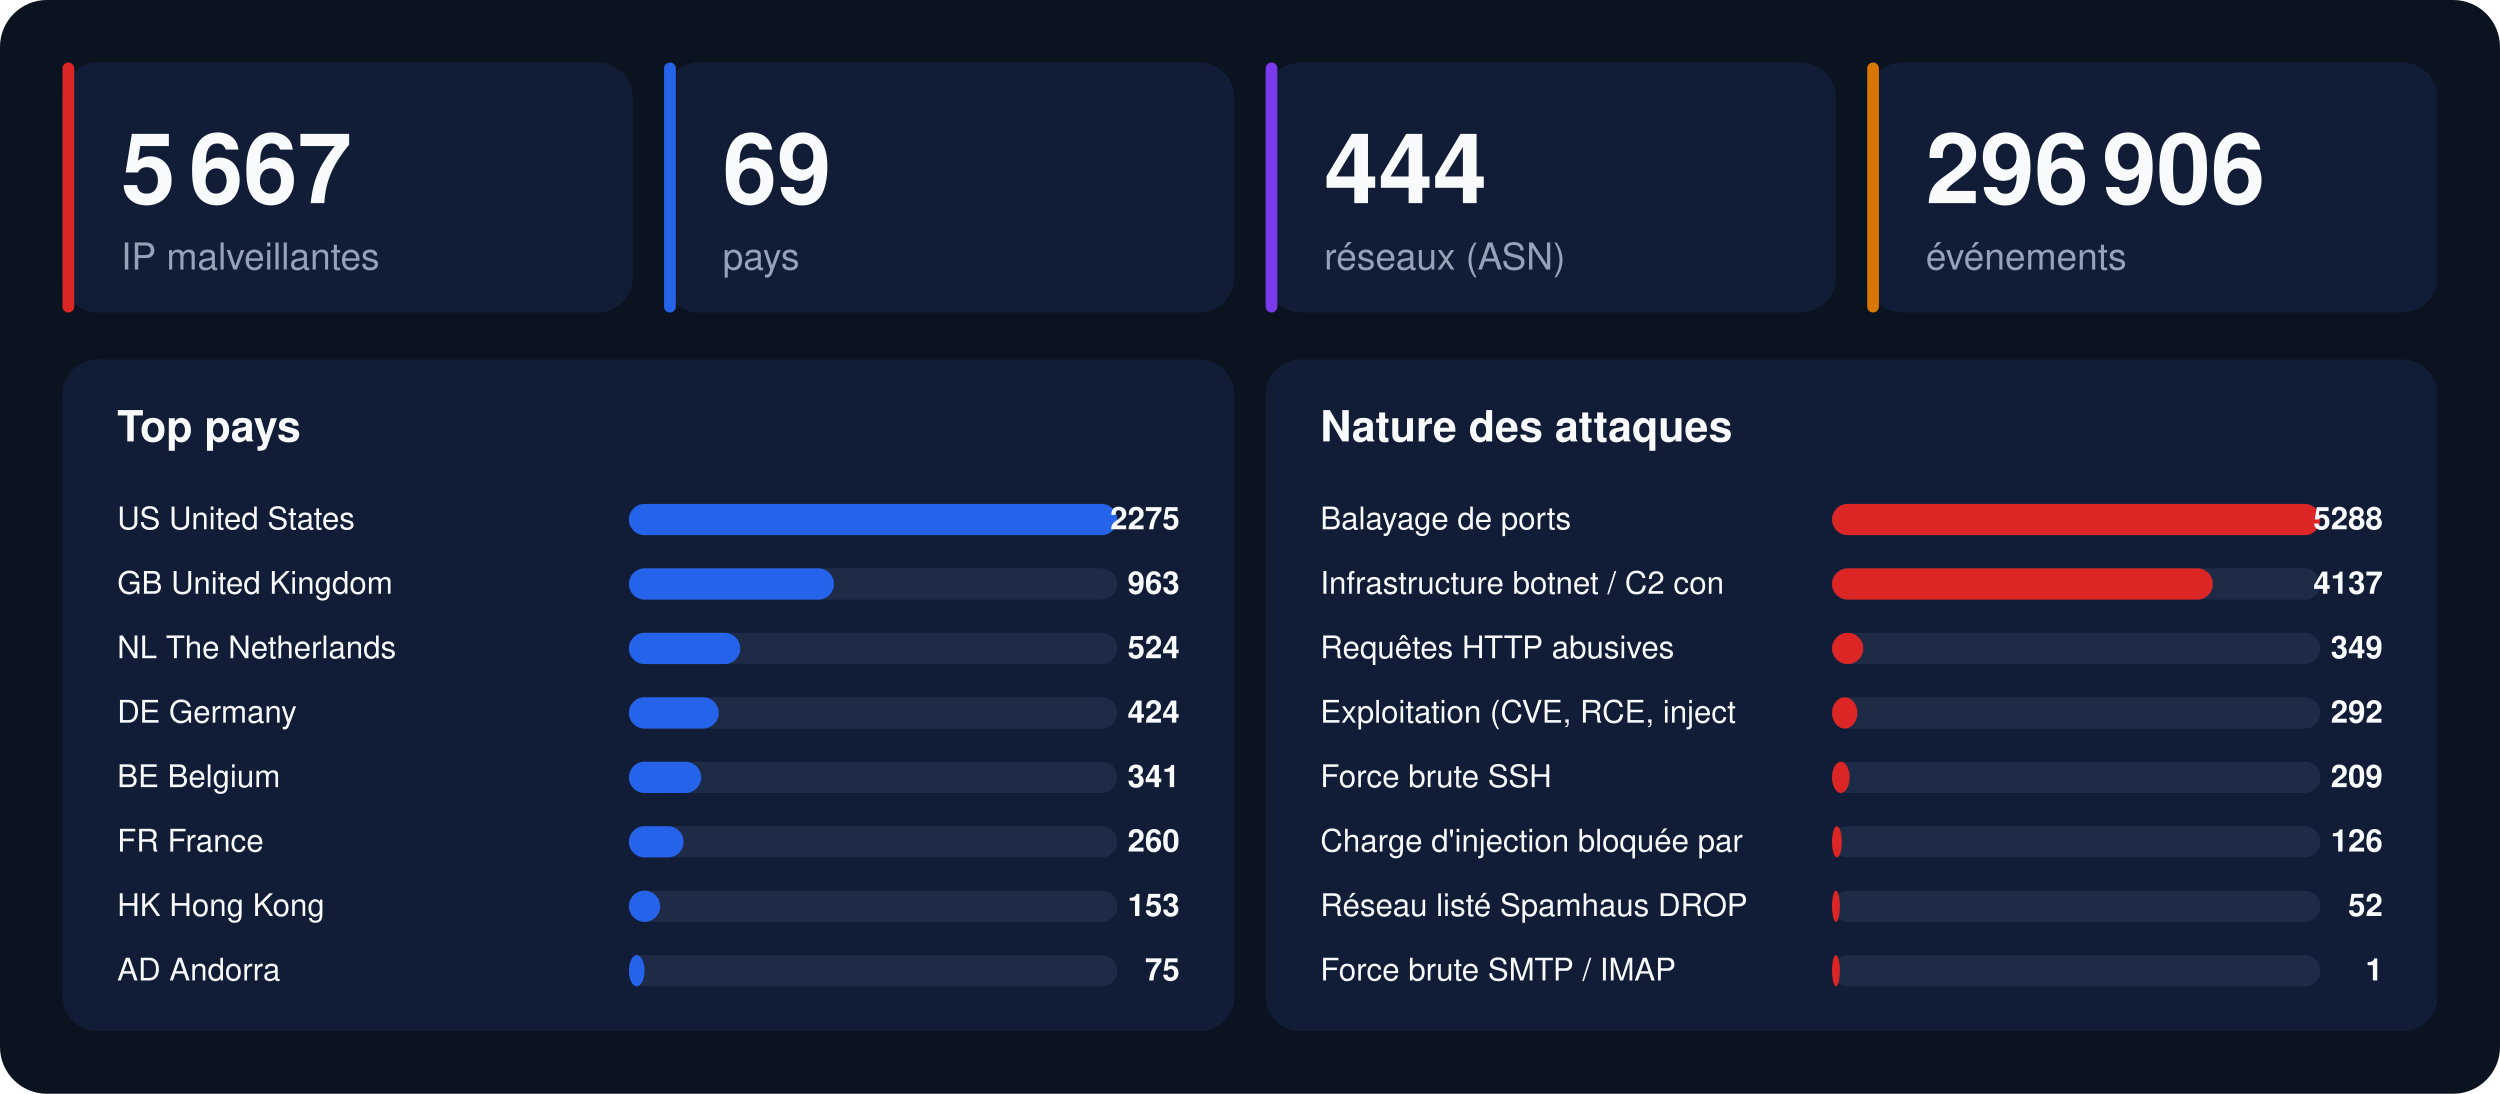
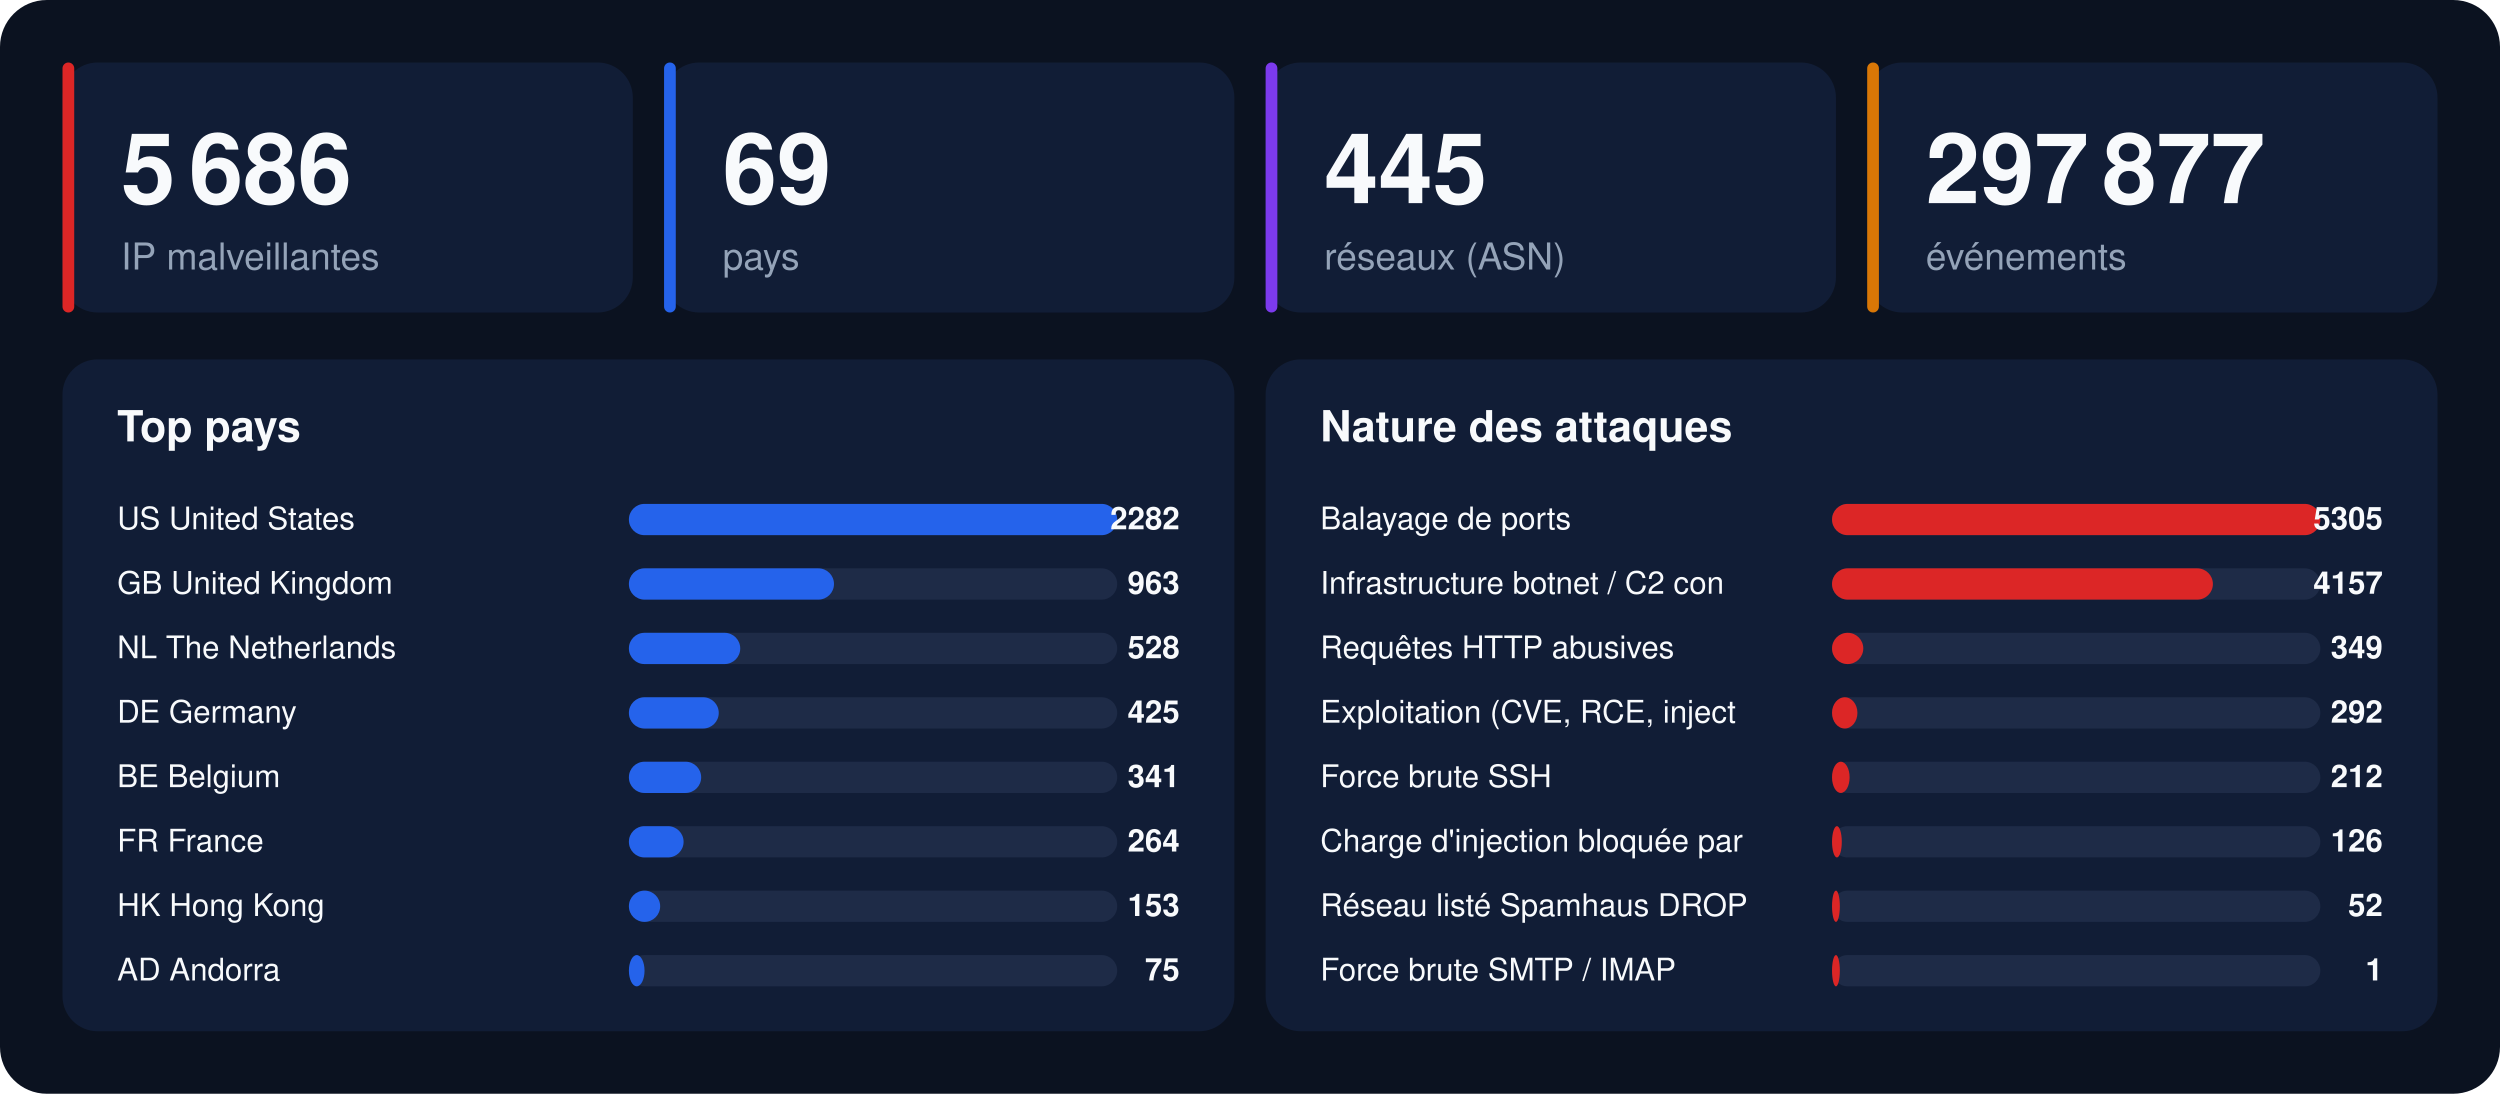
<svg xmlns="http://www.w3.org/2000/svg" width="1280" height="560" viewBox="0 0 1280 560" font-family="-apple-system,BlinkMacSystemFont,'Segoe UI',Helvetica,Arial,sans-serif">
  <rect width="1280" height="560" rx="24" fill="#0b1220" />
  <rect x="32" y="32" width="292" height="128" rx="18" fill="#111d36" />
  <rect x="32" y="32" width="6" height="128" rx="3" fill="#dc2626" />
-   <text x="62" y="104" font-size="50" font-weight="800" fill="#f8fafc">5 667</text>
+   <text x="62" y="104" font-size="50" font-weight="800" fill="#f8fafc">5 686</text>
  <text x="62" y="138" font-size="19" fill="#94a3b8">IP malveillantes</text>
  <rect x="340" y="32" width="292" height="128" rx="18" fill="#111d36" />
  <rect x="340" y="32" width="6" height="128" rx="3" fill="#2563eb" />
  <text x="370" y="104" font-size="50" font-weight="800" fill="#f8fafc">69</text>
  <text x="370" y="138" font-size="19" fill="#94a3b8">pays</text>
  <rect x="648" y="32" width="292" height="128" rx="18" fill="#111d36" />
  <rect x="648" y="32" width="6" height="128" rx="3" fill="#7c3aed" />
-   <text x="678" y="104" font-size="50" font-weight="800" fill="#f8fafc">444</text>
+   <text x="678" y="104" font-size="50" font-weight="800" fill="#f8fafc">445</text>
  <text x="678" y="138" font-size="19" fill="#94a3b8">réseaux (ASN)</text>
  <rect x="956" y="32" width="292" height="128" rx="18" fill="#111d36" />
  <rect x="956" y="32" width="6" height="128" rx="3" fill="#d97706" />
-   <text x="986" y="104" font-size="50" font-weight="800" fill="#f8fafc">296 906</text>
+   <text x="986" y="104" font-size="50" font-weight="800" fill="#f8fafc">297 877</text>
  <text x="986" y="138" font-size="19" fill="#94a3b8">événements</text>
  <rect x="32" y="184" width="600" height="344" rx="18" fill="#111d36" />
  <text x="60" y="226" font-size="22" font-weight="700" fill="#f8fafc">Top pays</text>
  <text x="60" y="271" font-size="16" fill="#f8fafc">US  United States</text>
  <rect x="322" y="258" width="250" height="16" rx="8" fill="#1e2b47" />
  <rect x="322" y="258" width="250" height="16" rx="8" fill="#2563eb" />
-   <text x="604" y="271" font-size="16" font-weight="700" text-anchor="end" fill="#f8fafc">2275</text>
+   <text x="604" y="271" font-size="16" font-weight="700" text-anchor="end" fill="#f8fafc">2282</text>
  <text x="60" y="304" font-size="16" fill="#f8fafc">GB  United Kingdom</text>
  <rect x="322" y="291" width="250" height="16" rx="8" fill="#1e2b47" />
  <rect x="322" y="291" width="105" height="16" rx="8" fill="#2563eb" />
  <text x="604" y="304" font-size="16" font-weight="700" text-anchor="end" fill="#f8fafc">963</text>
  <text x="60" y="337" font-size="16" fill="#f8fafc">NL  The Netherlands</text>
  <rect x="322" y="324" width="250" height="16" rx="8" fill="#1e2b47" />
  <rect x="322" y="324" width="57" height="16" rx="8" fill="#2563eb" />
-   <text x="604" y="337" font-size="16" font-weight="700" text-anchor="end" fill="#f8fafc">524</text>
+   <text x="604" y="337" font-size="16" font-weight="700" text-anchor="end" fill="#f8fafc">528</text>
  <text x="60" y="370" font-size="16" fill="#f8fafc">DE  Germany</text>
  <rect x="322" y="357" width="250" height="16" rx="8" fill="#1e2b47" />
  <rect x="322" y="357" width="46" height="16" rx="8" fill="#2563eb" />
-   <text x="604" y="370" font-size="16" font-weight="700" text-anchor="end" fill="#f8fafc">424</text>
+   <text x="604" y="370" font-size="16" font-weight="700" text-anchor="end" fill="#f8fafc">425</text>
  <text x="60" y="403" font-size="16" fill="#f8fafc">BE  Belgium</text>
  <rect x="322" y="390" width="250" height="16" rx="8" fill="#1e2b47" />
  <rect x="322" y="390" width="37" height="16" rx="8" fill="#2563eb" />
  <text x="604" y="403" font-size="16" font-weight="700" text-anchor="end" fill="#f8fafc">341</text>
  <text x="60" y="436" font-size="16" fill="#f8fafc">FR  France</text>
  <rect x="322" y="423" width="250" height="16" rx="8" fill="#1e2b47" />
  <rect x="322" y="423" width="28" height="16" rx="8" fill="#2563eb" />
-   <text x="604" y="436" font-size="16" font-weight="700" text-anchor="end" fill="#f8fafc">260</text>
+   <text x="604" y="436" font-size="16" font-weight="700" text-anchor="end" fill="#f8fafc">264</text>
  <text x="60" y="469" font-size="16" fill="#f8fafc">HK  Hong Kong</text>
  <rect x="322" y="456" width="250" height="16" rx="8" fill="#1e2b47" />
  <rect x="322" y="456" width="16" height="16" rx="8" fill="#2563eb" />
  <text x="604" y="469" font-size="16" font-weight="700" text-anchor="end" fill="#f8fafc">153</text>
  <text x="60" y="502" font-size="16" fill="#f8fafc">AD  Andorra</text>
  <rect x="322" y="489" width="250" height="16" rx="8" fill="#1e2b47" />
  <rect x="322" y="489" width="8" height="16" rx="8" fill="#2563eb" />
  <text x="604" y="502" font-size="16" font-weight="700" text-anchor="end" fill="#f8fafc">75</text>
  <rect x="648" y="184" width="600" height="344" rx="18" fill="#111d36" />
  <text x="676" y="226" font-size="22" font-weight="700" fill="#f8fafc">Nature des attaques</text>
  <text x="676" y="271" font-size="16" fill="#f8fafc">Balayage de ports</text>
  <rect x="938" y="258" width="250" height="16" rx="8" fill="#1e2b47" />
  <rect x="938" y="258" width="250" height="16" rx="8" fill="#dc2626" />
-   <text x="1220" y="271" font-size="16" font-weight="700" text-anchor="end" fill="#f8fafc">5288</text>
+   <text x="1220" y="271" font-size="16" font-weight="700" text-anchor="end" fill="#f8fafc">5305</text>
  <text x="676" y="304" font-size="16" fill="#f8fafc">Infrastructure botnet / C2 con</text>
  <rect x="938" y="291" width="250" height="16" rx="8" fill="#1e2b47" />
  <rect x="938" y="291" width="195" height="16" rx="8" fill="#dc2626" />
-   <text x="1220" y="304" font-size="16" font-weight="700" text-anchor="end" fill="#f8fafc">4137</text>
+   <text x="1220" y="304" font-size="16" font-weight="700" text-anchor="end" fill="#f8fafc">4157</text>
  <text x="676" y="337" font-size="16" fill="#f8fafc">Requêtes HTTP abusives</text>
  <rect x="938" y="324" width="250" height="16" rx="8" fill="#1e2b47" />
  <rect x="938" y="324" width="16" height="16" rx="8" fill="#dc2626" />
  <text x="1220" y="337" font-size="16" font-weight="700" text-anchor="end" fill="#f8fafc">349</text>
  <text x="676" y="370" font-size="16" fill="#f8fafc">Exploitation (CVE, RCE, inject</text>
  <rect x="938" y="357" width="250" height="16" rx="8" fill="#1e2b47" />
  <rect x="938" y="357" width="13" height="16" rx="8" fill="#dc2626" />
  <text x="1220" y="370" font-size="16" font-weight="700" text-anchor="end" fill="#f8fafc">292</text>
  <text x="676" y="403" font-size="16" fill="#f8fafc">Force brute SSH</text>
  <rect x="938" y="390" width="250" height="16" rx="8" fill="#1e2b47" />
  <rect x="938" y="390" width="9" height="16" rx="8" fill="#dc2626" />
-   <text x="1220" y="403" font-size="16" font-weight="700" text-anchor="end" fill="#f8fafc">209</text>
+   <text x="1220" y="403" font-size="16" font-weight="700" text-anchor="end" fill="#f8fafc">212</text>
  <text x="676" y="436" font-size="16" fill="#f8fafc">Charge d'injection bloquée par</text>
  <rect x="938" y="423" width="250" height="16" rx="8" fill="#1e2b47" />
  <rect x="938" y="423" width="5" height="16" rx="8" fill="#dc2626" />
  <text x="1220" y="436" font-size="16" font-weight="700" text-anchor="end" fill="#f8fafc">126</text>
  <text x="676" y="469" font-size="16" fill="#f8fafc">Réseau listé Spamhaus DROP</text>
  <rect x="938" y="456" width="250" height="16" rx="8" fill="#1e2b47" />
  <rect x="938" y="456" width="4" height="16" rx="8" fill="#dc2626" />
  <text x="1220" y="469" font-size="16" font-weight="700" text-anchor="end" fill="#f8fafc">52</text>
  <text x="676" y="502" font-size="16" fill="#f8fafc">Force brute SMTP / IMAP</text>
  <rect x="938" y="489" width="250" height="16" rx="8" fill="#1e2b47" />
  <rect x="938" y="489" width="4" height="16" rx="8" fill="#dc2626" />
  <text x="1220" y="502" font-size="16" font-weight="700" text-anchor="end" fill="#f8fafc">1</text>
</svg>
